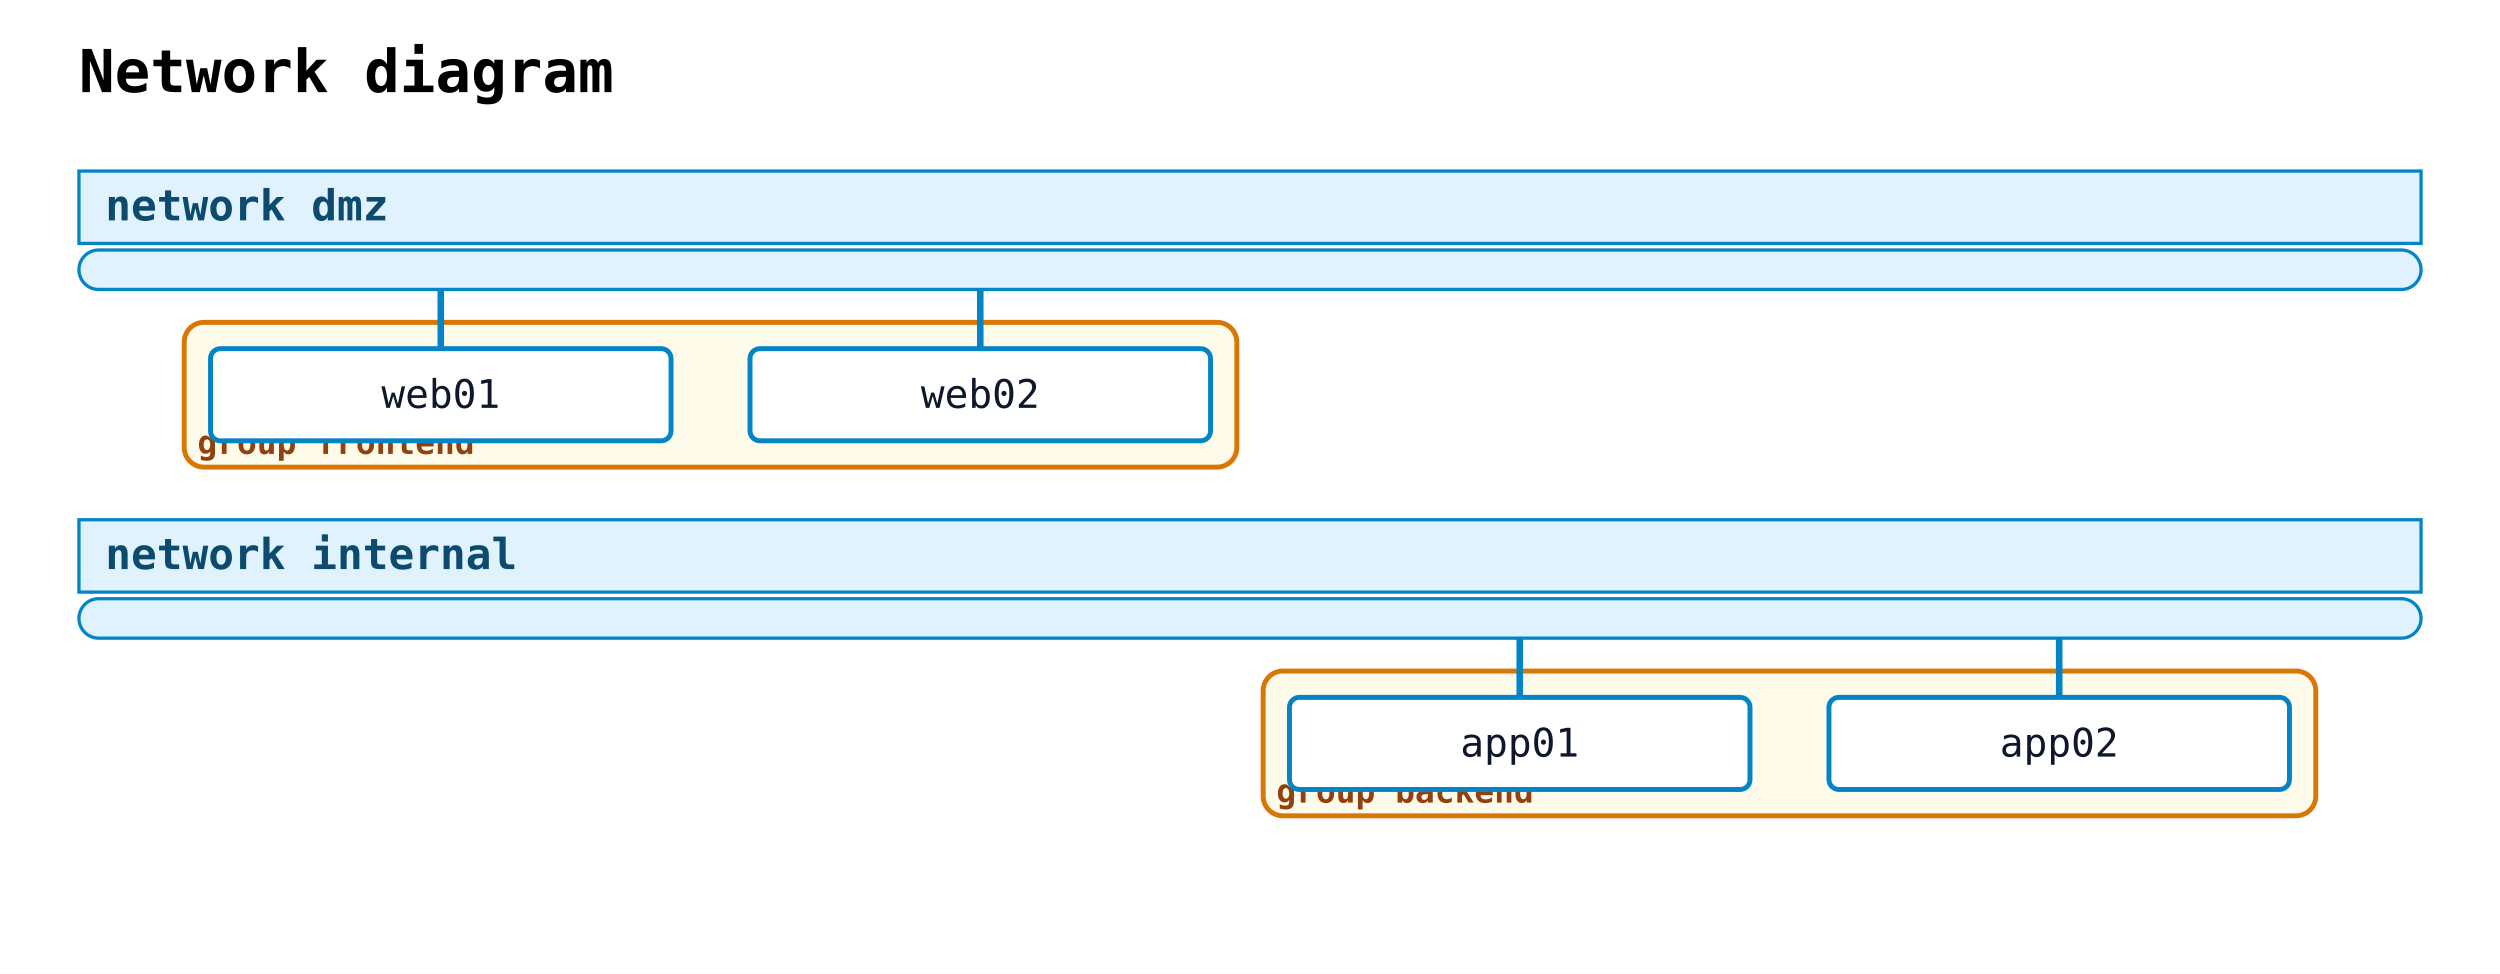
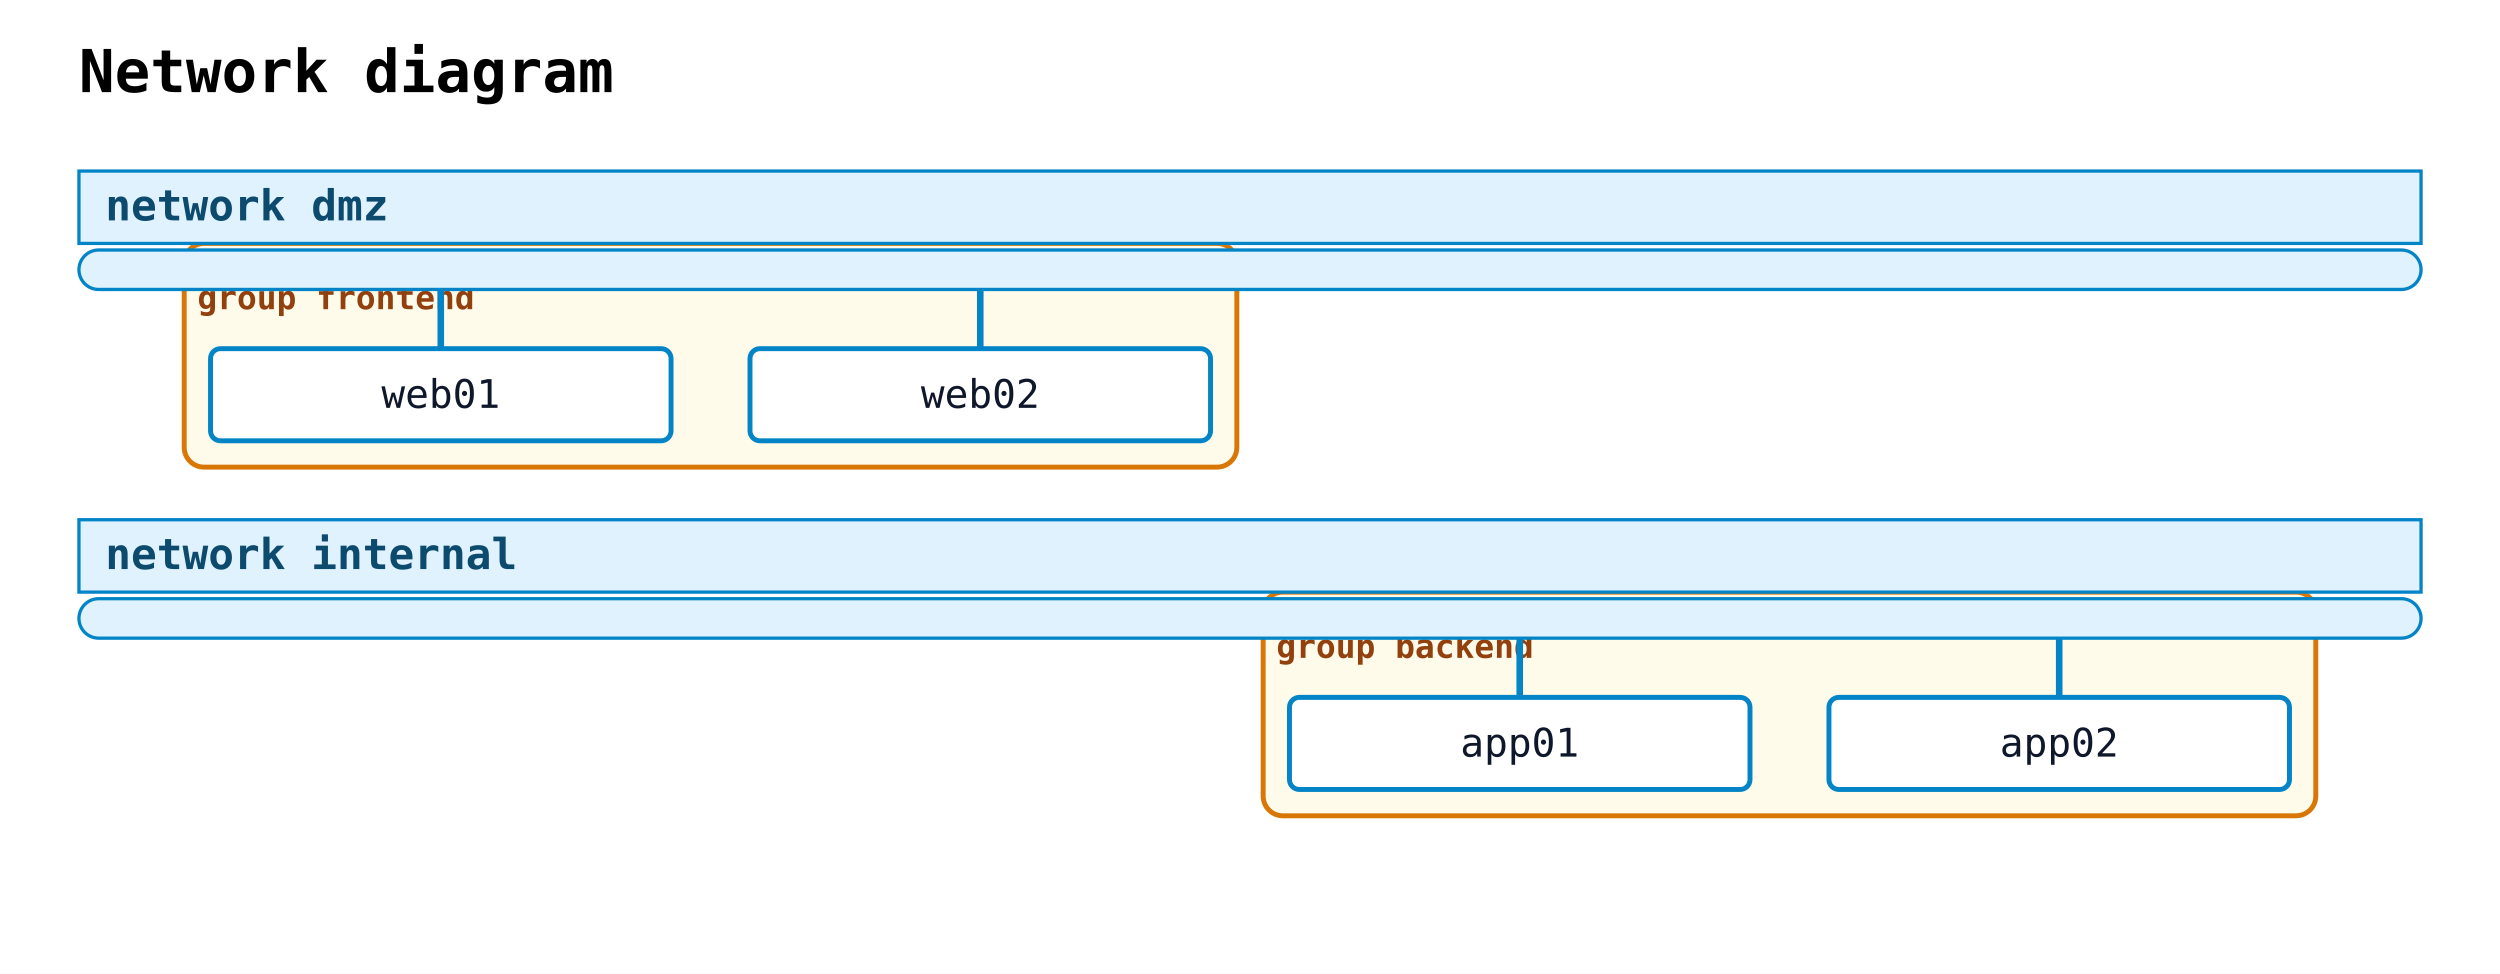
<svg xmlns="http://www.w3.org/2000/svg" width="760" height="296" viewBox="0 0 760 296">
  <rect width="100%" height="100%" fill="white" />
  <text x="24" y="28" font-family="monospace" font-size="18" font-weight="600">Network diagram</text>
-   <rect class="nwdiag-group" data-nwdiag-style="solid" data-nwdiag-shape="box" x="56" y="98" width="320" height="44" rx="6" ry="6" fill="#fef3c7" fill-opacity="0.35" stroke="#d97706" stroke-width="1.5" />
-   <text x="60" y="138" font-family="monospace" font-size="10" font-weight="600" fill="#92400e">group frontend</text>
-   <rect class="nwdiag-group" data-nwdiag-style="solid" data-nwdiag-shape="box" x="384" y="204" width="320" height="44" rx="6" ry="6" fill="#fef3c7" fill-opacity="0.35" stroke="#d97706" stroke-width="1.5" />
-   <text x="388" y="244" font-family="monospace" font-size="10" font-weight="600" fill="#92400e">group backend</text>
+   <rect class="nwdiag-group" data-nwdiag-style="solid" data-nwdiag-shape="box" x="56" y="74" width="320" height="68" rx="6" ry="6" fill="#fef3c7" fill-opacity="0.35" stroke="#d97706" stroke-width="1.5" />
+   <text x="60" y="94" font-family="monospace" font-size="10" font-weight="600" fill="#92400e">group frontend</text>
+   <rect class="nwdiag-group" data-nwdiag-style="solid" data-nwdiag-shape="box" x="384" y="180" width="320" height="68" rx="6" ry="6" fill="#fef3c7" fill-opacity="0.35" stroke="#d97706" stroke-width="1.5" />
+   <text x="388" y="200" font-family="monospace" font-size="10" font-weight="600" fill="#92400e">group backend</text>
  <rect class="nwdiag-network" data-nwdiag-style="solid" data-nwdiag-shape="swimlane" x="24" y="52" width="712" height="22" fill="#e0f2fe" stroke="#0284c7" stroke-width="1" />
  <text x="32" y="67" font-family="monospace" font-size="13" font-weight="600" fill="#0c4a6e">network dmz</text>
  <rect class="nwdiag-network" data-nwdiag-style="solid" data-nwdiag-shape="swimlane" x="24" y="76" width="712" height="12" rx="6" ry="6" fill="#e0f2fe" stroke="#0284c7" stroke-width="1" />
  <line class="nwdiag-connector" data-nwdiag-network="dmz" data-nwdiag-node="web01" x1="134" y1="88" x2="134" y2="106" stroke="#0284c7" stroke-width="2" />
  <rect class="nwdiag-node" data-nwdiag-name="web01" data-nwdiag-addresses="" data-nwdiag-shape="box" data-nwdiag-style="solid" x="64" y="106" width="140" height="28" rx="3" ry="3" fill="white" stroke="#0284c7" stroke-width="1.5" />
  <text x="134" y="124" text-anchor="middle" font-family="monospace" font-size="12" fill="#0f172a">web01</text>
  <line class="nwdiag-connector" data-nwdiag-network="dmz" data-nwdiag-node="web02" x1="298" y1="88" x2="298" y2="106" stroke="#0284c7" stroke-width="2" />
  <rect class="nwdiag-node" data-nwdiag-name="web02" data-nwdiag-addresses="" data-nwdiag-shape="box" data-nwdiag-style="solid" x="228" y="106" width="140" height="28" rx="3" ry="3" fill="white" stroke="#0284c7" stroke-width="1.5" />
  <text x="298" y="124" text-anchor="middle" font-family="monospace" font-size="12" fill="#0f172a">web02</text>
  <rect class="nwdiag-network" data-nwdiag-style="solid" data-nwdiag-shape="swimlane" x="24" y="158" width="712" height="22" fill="#e0f2fe" stroke="#0284c7" stroke-width="1" />
  <text x="32" y="173" font-family="monospace" font-size="13" font-weight="600" fill="#0c4a6e">network internal</text>
  <rect class="nwdiag-network" data-nwdiag-style="solid" data-nwdiag-shape="swimlane" x="24" y="182" width="712" height="12" rx="6" ry="6" fill="#e0f2fe" stroke="#0284c7" stroke-width="1" />
  <line class="nwdiag-connector" data-nwdiag-network="internal" data-nwdiag-node="app01" x1="462" y1="194" x2="462" y2="212" stroke="#0284c7" stroke-width="2" />
  <rect class="nwdiag-node" data-nwdiag-name="app01" data-nwdiag-addresses="" data-nwdiag-shape="box" data-nwdiag-style="solid" x="392" y="212" width="140" height="28" rx="3" ry="3" fill="white" stroke="#0284c7" stroke-width="1.5" />
  <text x="462" y="230" text-anchor="middle" font-family="monospace" font-size="12" fill="#0f172a">app01</text>
  <line class="nwdiag-connector" data-nwdiag-network="internal" data-nwdiag-node="app02" x1="626" y1="194" x2="626" y2="212" stroke="#0284c7" stroke-width="2" />
  <rect class="nwdiag-node" data-nwdiag-name="app02" data-nwdiag-addresses="" data-nwdiag-shape="box" data-nwdiag-style="solid" x="556" y="212" width="140" height="28" rx="3" ry="3" fill="white" stroke="#0284c7" stroke-width="1.5" />
  <text x="626" y="230" text-anchor="middle" font-family="monospace" font-size="12" fill="#0f172a">app02</text>
</svg>
